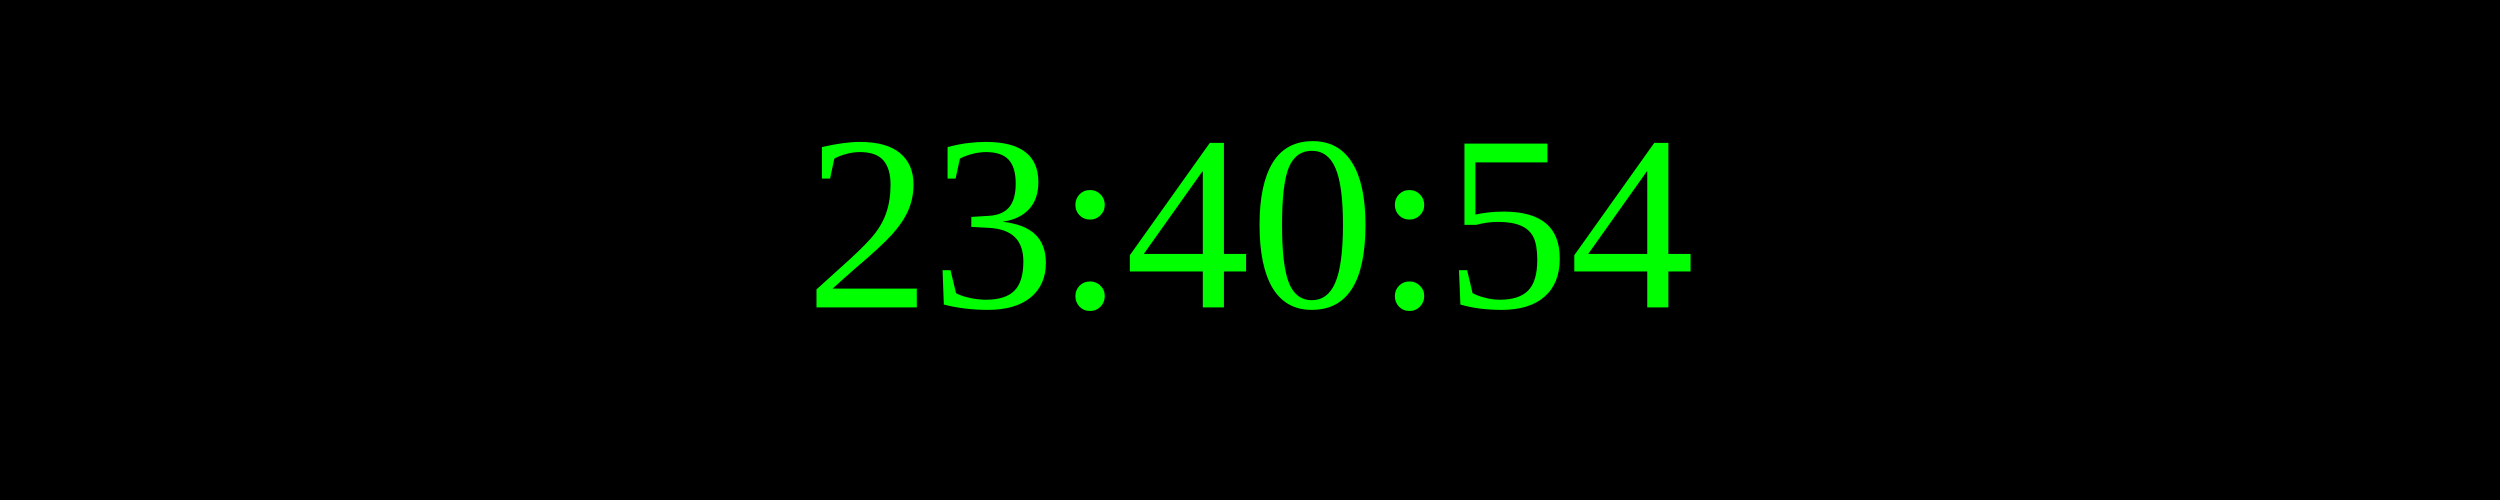
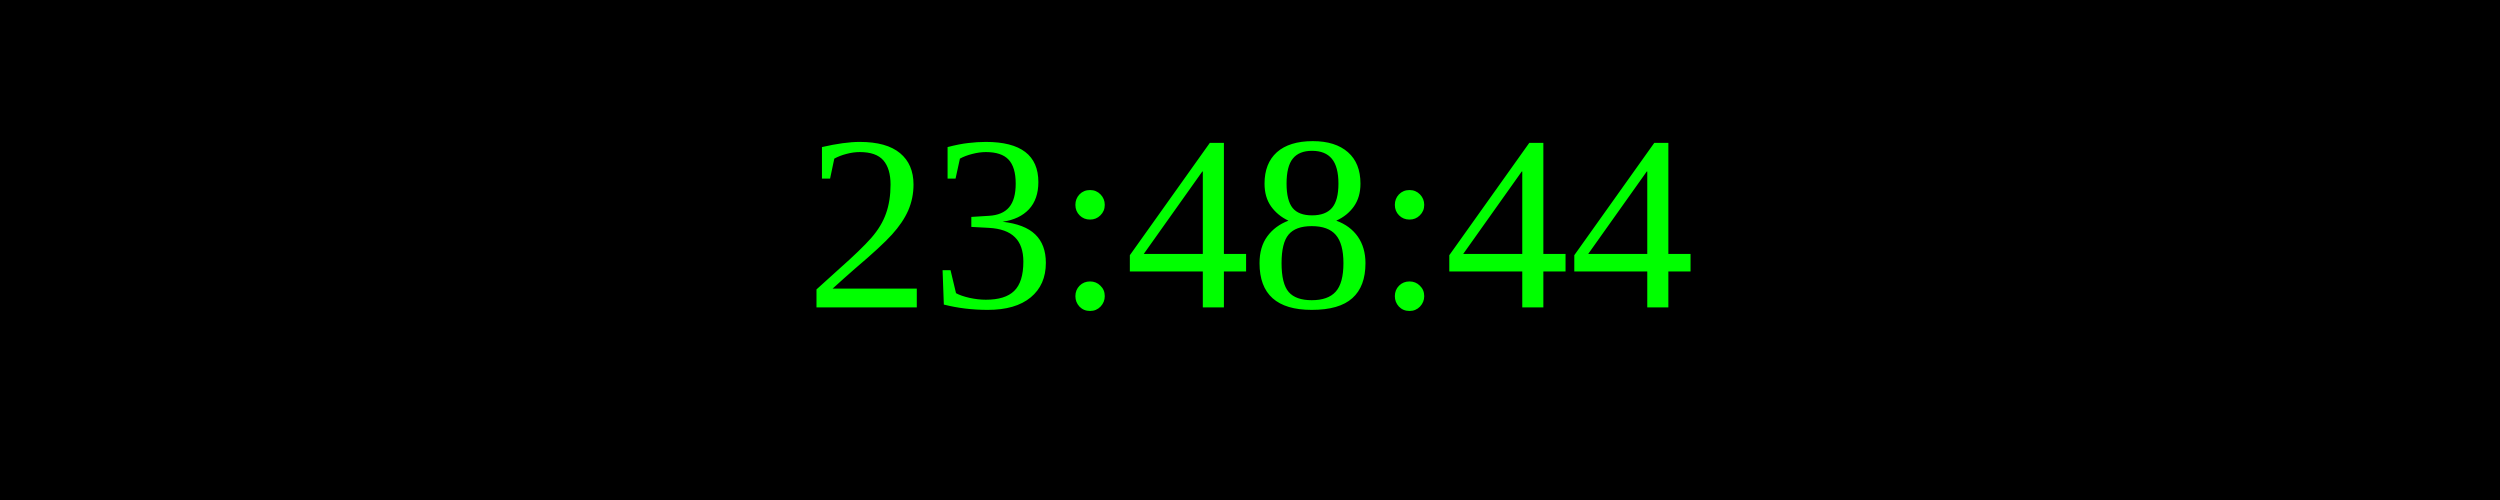
<svg xmlns="http://www.w3.org/2000/svg" width="250" height="50">
  <rect width="100%" height="100%" fill="black" />
  <text x="50%" y="50%" font-size="25" fill="lime" text-anchor="middle" dominant-baseline="middle">
- 23:40:54
+ 23:48:44
</text>
</svg>
